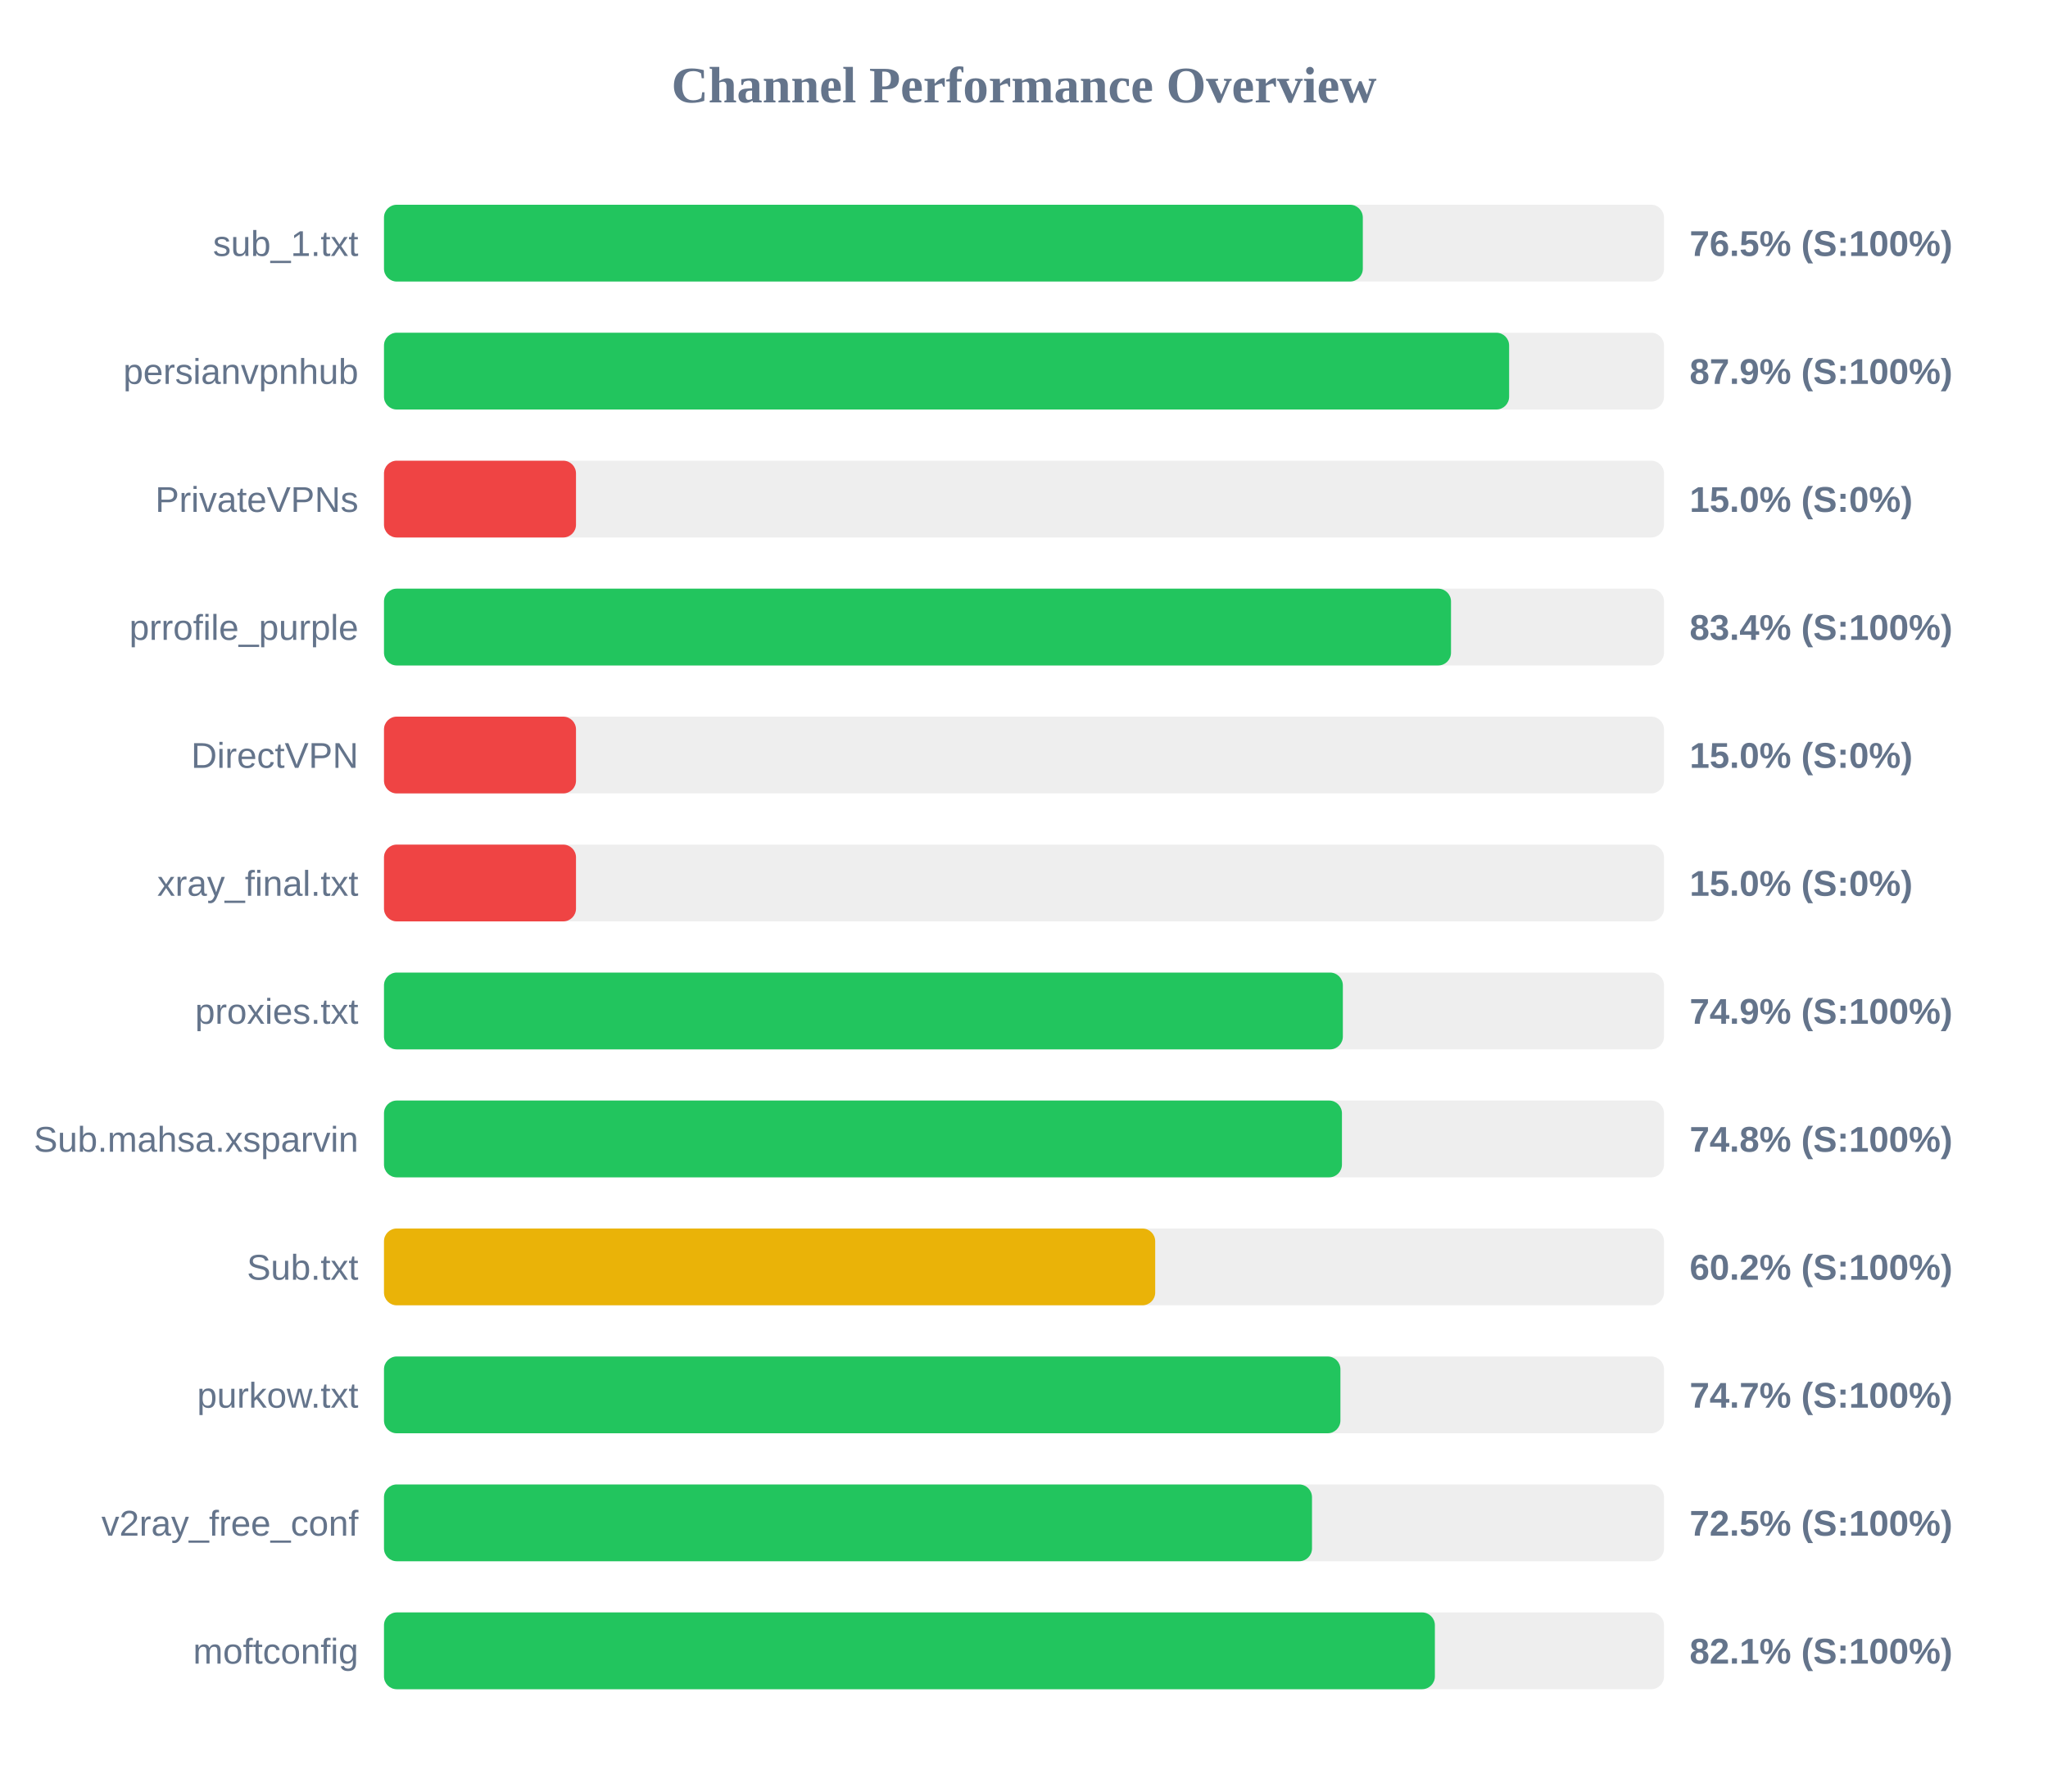
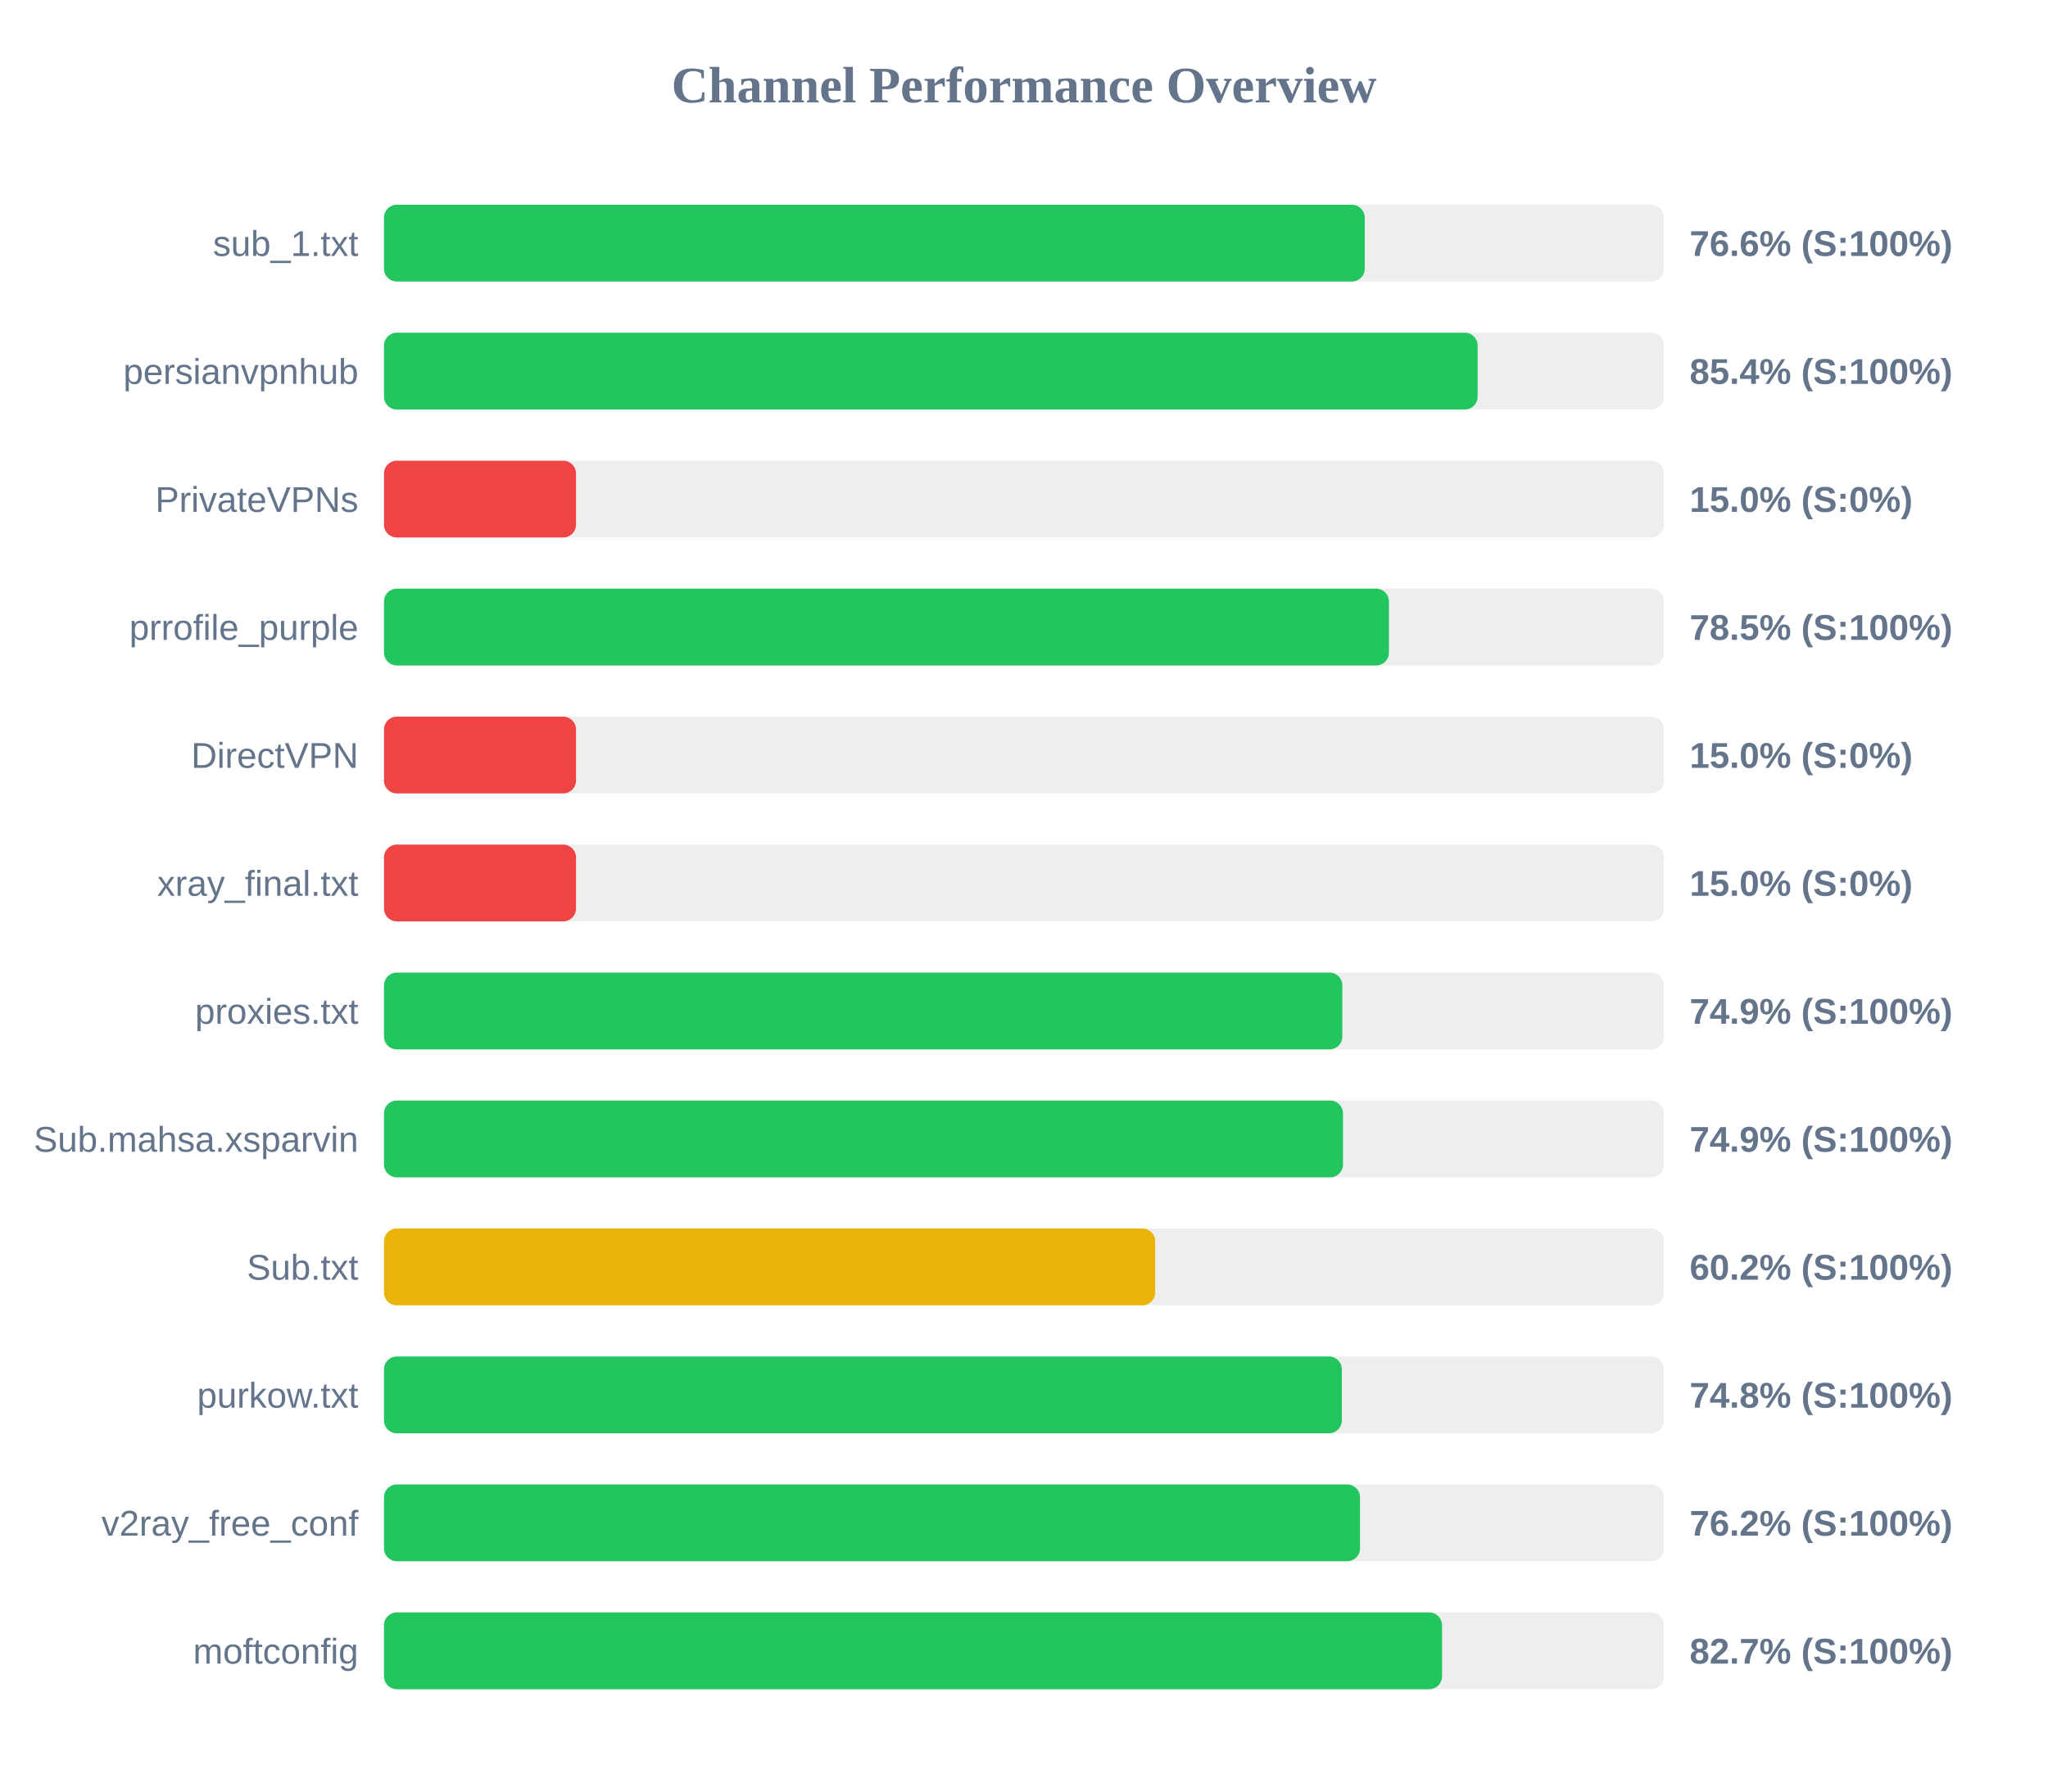
<svg xmlns="http://www.w3.org/2000/svg" width="800" height="700" version="1.1">
  <style>
        .row { font: 14px Arial; fill: #64748b; }
        .score { font: bold 14px Arial; fill: #64748b; }
    </style>
  <text x="400" y="40" text-anchor="middle" font-size="20px" font-weight="bold" fill="#64748b">Channel Performance Overview</text>
  <rect x="150" y="80" width="500" height="30" fill="#eee" rx="5" />
-   <rect x="150" y="80" width="382.35" height="30" fill="#22c55e" rx="5" />
+   <rect x="150" y="80" width="383.1" height="30" fill="#22c55e" rx="5" />
  <text x="140" y="100" text-anchor="end" class="row">sub_1.txt</text>
-   <text x="660" y="100" text-anchor="start" class="score">76.5% (S:100%)</text>
+   <text x="660" y="100" text-anchor="start" class="score">76.6% (S:100%)</text>
  <rect x="150" y="130" width="500" height="30" fill="#eee" rx="5" />
-   <rect x="150" y="130" width="439.5" height="30" fill="#22c55e" rx="5" />
+   <rect x="150" y="130" width="427.2" height="30" fill="#22c55e" rx="5" />
  <text x="140" y="150" text-anchor="end" class="row">persianvpnhub</text>
-   <text x="660" y="150" text-anchor="start" class="score">87.9% (S:100%)</text>
+   <text x="660" y="150" text-anchor="start" class="score">85.4% (S:100%)</text>
  <rect x="150" y="180" width="500" height="30" fill="#eee" rx="5" />
  <rect x="150" y="180" width="75.0" height="30" fill="#ef4444" rx="5" />
  <text x="140" y="200" text-anchor="end" class="row">PrivateVPNs</text>
  <text x="660" y="200" text-anchor="start" class="score">15.0% (S:0%)</text>
  <rect x="150" y="230" width="500" height="30" fill="#eee" rx="5" />
-   <rect x="150" y="230" width="416.8" height="30" fill="#22c55e" rx="5" />
+   <rect x="150" y="230" width="392.55" height="30" fill="#22c55e" rx="5" />
  <text x="140" y="250" text-anchor="end" class="row">prrofile_purple</text>
-   <text x="660" y="250" text-anchor="start" class="score">83.4% (S:100%)</text>
+   <text x="660" y="250" text-anchor="start" class="score">78.5% (S:100%)</text>
  <rect x="150" y="280" width="500" height="30" fill="#eee" rx="5" />
  <rect x="150" y="280" width="75.0" height="30" fill="#ef4444" rx="5" />
  <text x="140" y="300" text-anchor="end" class="row">DirectVPN</text>
  <text x="660" y="300" text-anchor="start" class="score">15.0% (S:0%)</text>
  <rect x="150" y="330" width="500" height="30" fill="#eee" rx="5" />
  <rect x="150" y="330" width="75.0" height="30" fill="#ef4444" rx="5" />
  <text x="140" y="350" text-anchor="end" class="row">xray_final.txt</text>
  <text x="660" y="350" text-anchor="start" class="score">15.0% (S:0%)</text>
  <rect x="150" y="380" width="500" height="30" fill="#eee" rx="5" />
-   <rect x="150" y="380" width="374.55" height="30" fill="#22c55e" rx="5" />
+   <rect x="150" y="380" width="374.35" height="30" fill="#22c55e" rx="5" />
  <text x="140" y="400" text-anchor="end" class="row">proxies.txt</text>
  <text x="660" y="400" text-anchor="start" class="score">74.9% (S:100%)</text>
  <rect x="150" y="430" width="500" height="30" fill="#eee" rx="5" />
-   <rect x="150" y="430" width="374.2" height="30" fill="#22c55e" rx="5" />
+   <rect x="150" y="430" width="374.6" height="30" fill="#22c55e" rx="5" />
  <text x="140" y="450" text-anchor="end" class="row">Sub.mahsa.xsparvin</text>
-   <text x="660" y="450" text-anchor="start" class="score">74.8% (S:100%)</text>
+   <text x="660" y="450" text-anchor="start" class="score">74.9% (S:100%)</text>
  <rect x="150" y="480" width="500" height="30" fill="#eee" rx="5" />
  <rect x="150" y="480" width="301.25" height="30" fill="#eab308" rx="5" />
  <text x="140" y="500" text-anchor="end" class="row">Sub.txt</text>
  <text x="660" y="500" text-anchor="start" class="score">60.2% (S:100%)</text>
  <rect x="150" y="530" width="500" height="30" fill="#eee" rx="5" />
-   <rect x="150" y="530" width="373.6" height="30" fill="#22c55e" rx="5" />
+   <rect x="150" y="530" width="374.15" height="30" fill="#22c55e" rx="5" />
  <text x="140" y="550" text-anchor="end" class="row">purkow.txt</text>
-   <text x="660" y="550" text-anchor="start" class="score">74.7% (S:100%)</text>
+   <text x="660" y="550" text-anchor="start" class="score">74.8% (S:100%)</text>
  <rect x="150" y="580" width="500" height="30" fill="#eee" rx="5" />
-   <rect x="150" y="580" width="362.5" height="30" fill="#22c55e" rx="5" />
+   <rect x="150" y="580" width="381.25" height="30" fill="#22c55e" rx="5" />
  <text x="140" y="600" text-anchor="end" class="row">v2ray_free_conf</text>
-   <text x="660" y="600" text-anchor="start" class="score">72.5% (S:100%)</text>
+   <text x="660" y="600" text-anchor="start" class="score">76.2% (S:100%)</text>
  <rect x="150" y="630" width="500" height="30" fill="#eee" rx="5" />
-   <rect x="150" y="630" width="410.5" height="30" fill="#22c55e" rx="5" />
+   <rect x="150" y="630" width="413.3" height="30" fill="#22c55e" rx="5" />
  <text x="140" y="650" text-anchor="end" class="row">moftconfig</text>
-   <text x="660" y="650" text-anchor="start" class="score">82.1% (S:100%)</text>
+   <text x="660" y="650" text-anchor="start" class="score">82.7% (S:100%)</text>
</svg>
